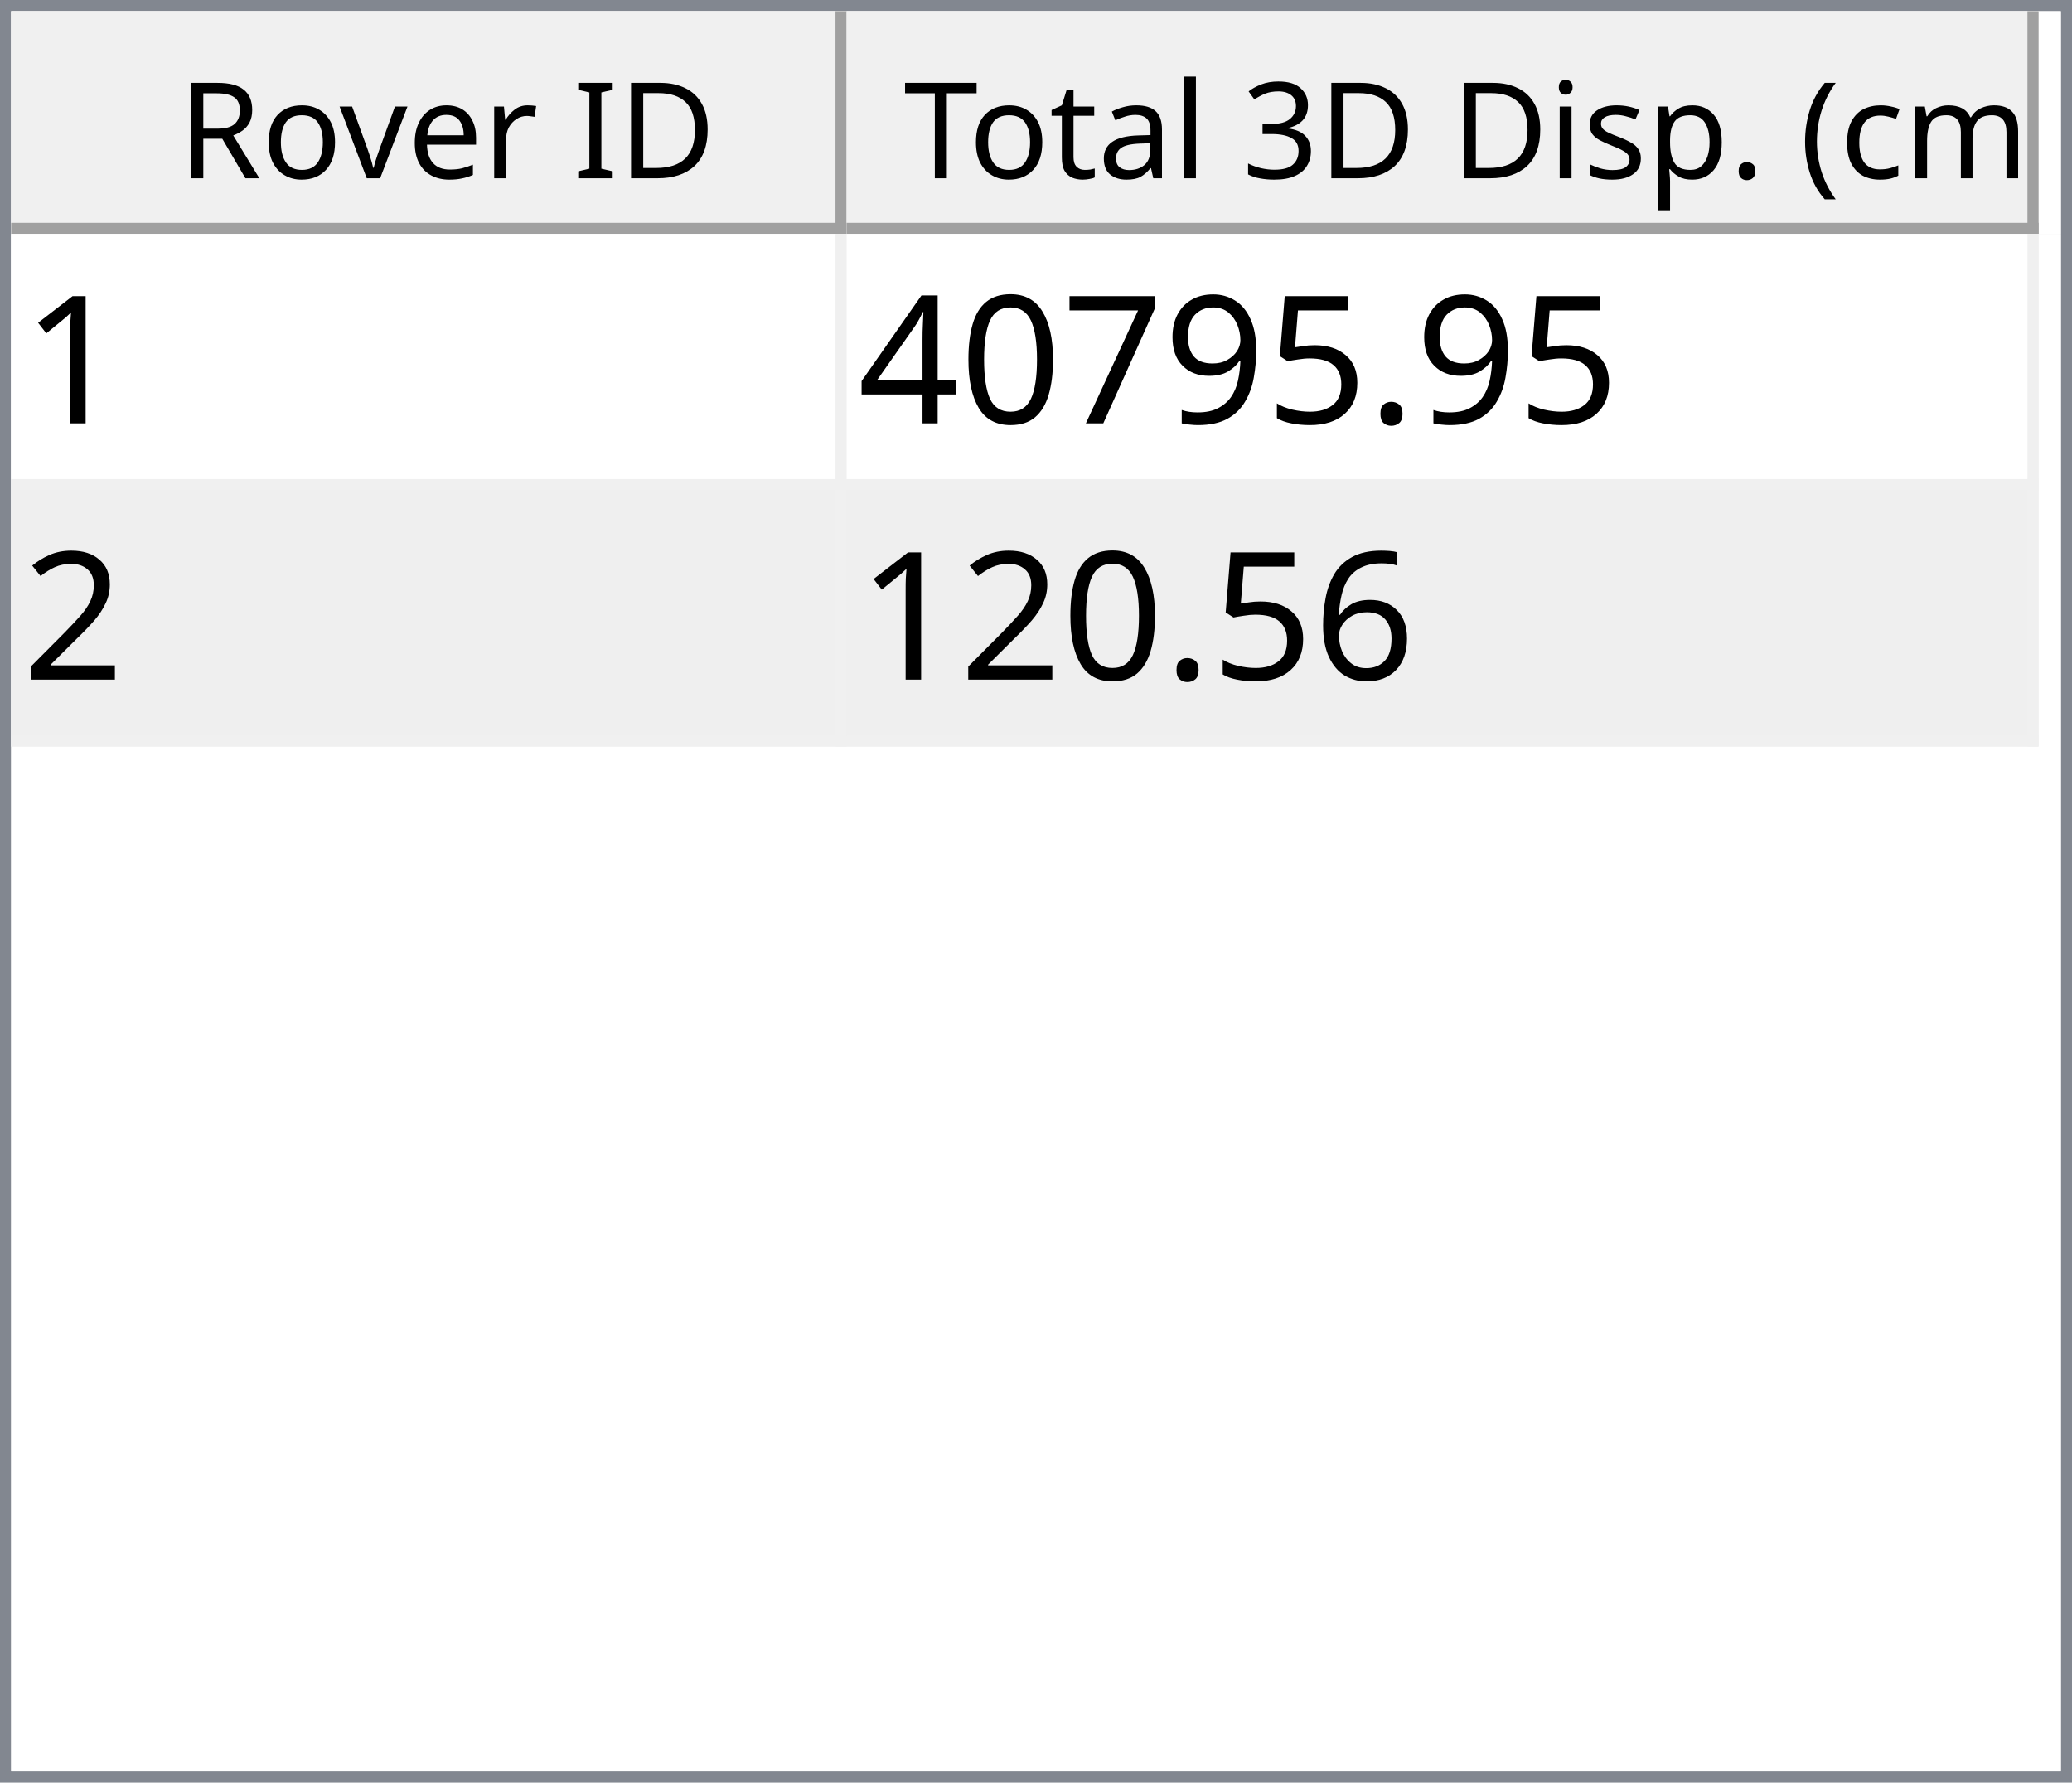
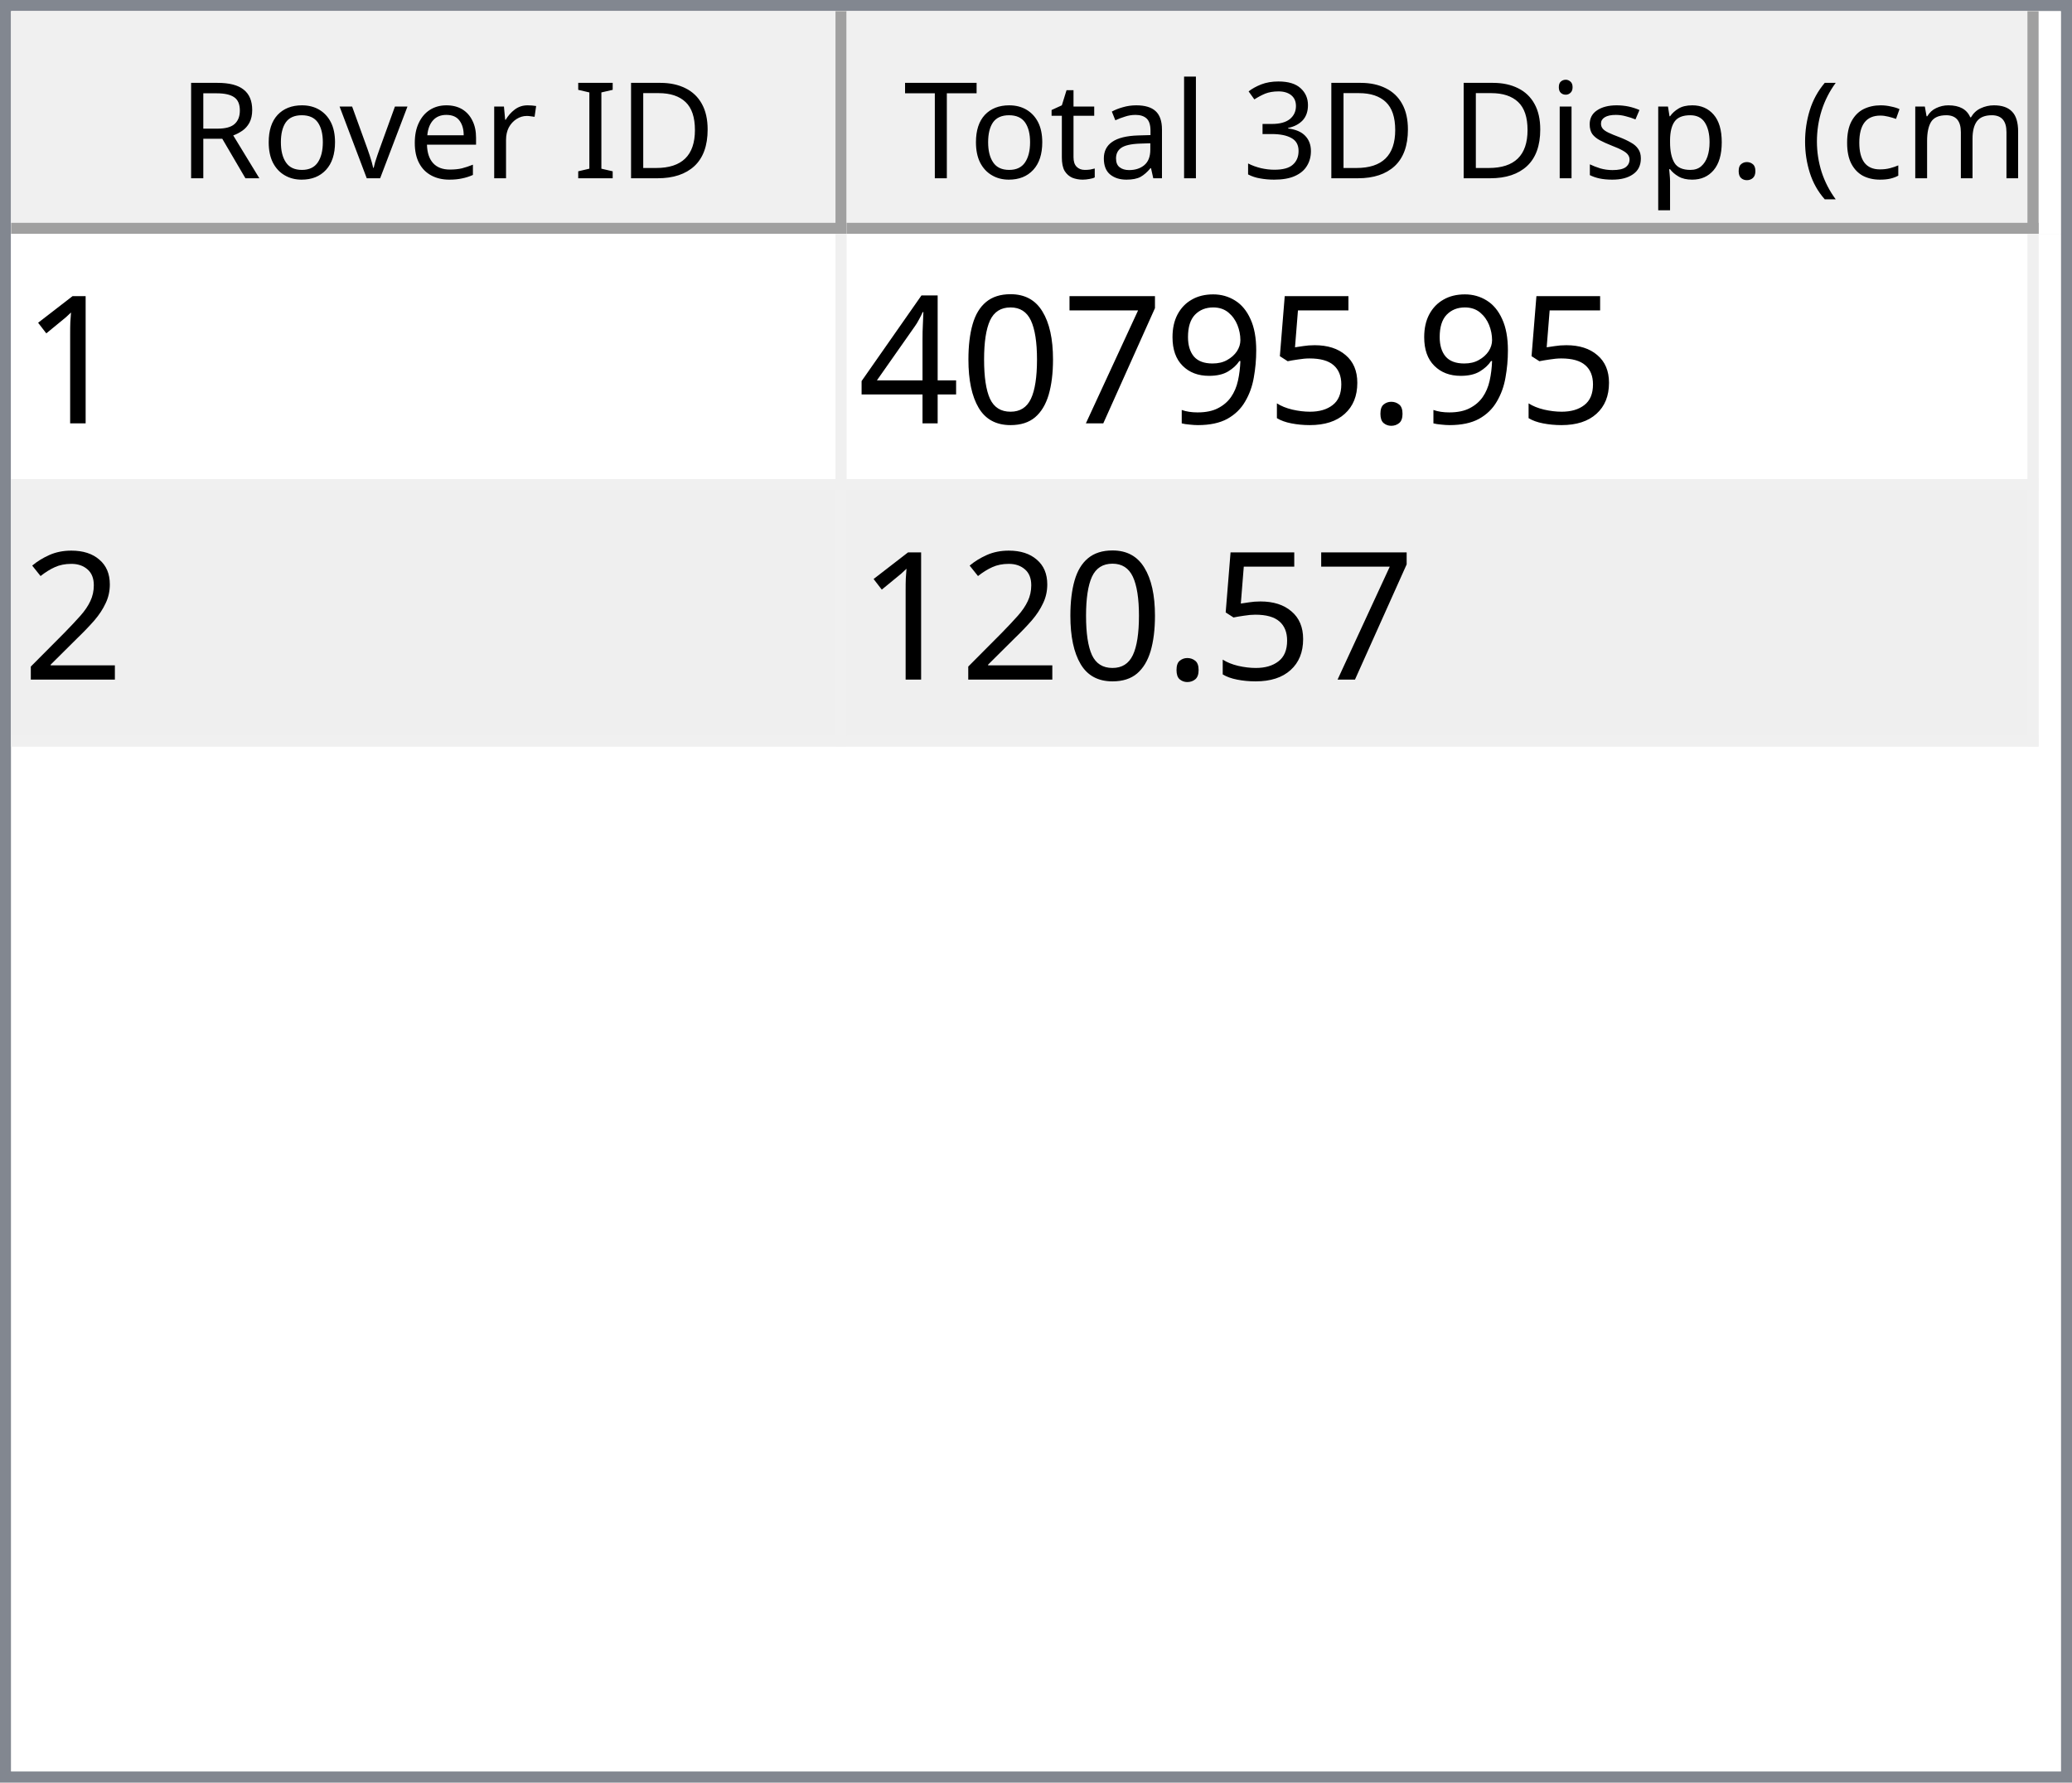
<svg xmlns="http://www.w3.org/2000/svg" style="fill-opacity:1; color-rendering:auto; color-interpolation:auto; text-rendering:auto; stroke:black; stroke-linecap:square; stroke-miterlimit:10; shape-rendering:auto; stroke-opacity:1; fill:black; stroke-dasharray:none; font-weight:normal; stroke-width:1; font-family:'Dialog'; font-style:normal; stroke-linejoin:miter; font-size:12px; stroke-dashoffset:0; image-rendering:auto;" width="186" height="160">
  <defs id="genericDefs" />
  <g>
    <defs id="defs1">
      <clipPath clipPathUnits="userSpaceOnUse" id="clipPath1">
        <path d="M0 0 L186 0 L186 160 L0 160 L0 0 Z" />
      </clipPath>
      <clipPath clipPathUnits="userSpaceOnUse" id="clipPath2">
        <path d="M0 0 L0 160 L186 160 L186 0 Z" />
      </clipPath>
      <clipPath clipPathUnits="userSpaceOnUse" id="clipPath3">
        <path d="M0 0 L0 20 L184 20 L184 0 Z" />
      </clipPath>
      <clipPath clipPathUnits="userSpaceOnUse" id="clipPath4">
        <path d="M0 0 L0 20 L75 20 L75 0 Z" />
      </clipPath>
      <clipPath clipPathUnits="userSpaceOnUse" id="clipPath5">
        <path d="M1 1 L1 19 L74 19 L74 1 Z" />
      </clipPath>
      <clipPath clipPathUnits="userSpaceOnUse" id="clipPath6">
        <path d="M0 0 L0 18 L73 18 L73 0 Z" />
      </clipPath>
      <clipPath clipPathUnits="userSpaceOnUse" id="clipPath7">
        <path d="M-0.5 -0.5 L-0.5 19.5 L74.5 19.5 L74.5 -0.5 Z" />
      </clipPath>
      <clipPath clipPathUnits="userSpaceOnUse" id="clipPath8">
        <path d="M0 0 L0 20 L107 20 L107 0 Z" />
      </clipPath>
      <clipPath clipPathUnits="userSpaceOnUse" id="clipPath9">
        <path d="M1 1 L1 19 L106 19 L106 1 Z" />
      </clipPath>
      <clipPath clipPathUnits="userSpaceOnUse" id="clipPath10">
        <path d="M0 0 L0 18 L105 18 L105 0 Z" />
      </clipPath>
      <clipPath clipPathUnits="userSpaceOnUse" id="clipPath11">
        <path d="M-0.5 -0.5 L-0.5 19.5 L106.5 19.5 L106.5 -0.5 Z" />
      </clipPath>
      <clipPath clipPathUnits="userSpaceOnUse" id="clipPath12">
        <path d="M0 0 L0 138 L184 138 L184 0 Z" />
      </clipPath>
      <clipPath clipPathUnits="userSpaceOnUse" id="clipPath13">
        <path d="M0 0 L0 46 L182 46 L182 0 Z" />
      </clipPath>
      <clipPath clipPathUnits="userSpaceOnUse" id="clipPath14">
        <path d="M-0.5 -0.5 L-0.5 45.5 L181.5 45.5 L181.5 -0.5 Z" />
      </clipPath>
      <clipPath clipPathUnits="userSpaceOnUse" id="clipPath15">
        <path d="M0 0 L0 22 L74 22 L74 0 Z" />
      </clipPath>
      <clipPath clipPathUnits="userSpaceOnUse" id="clipPath16">
        <path d="M0 0 L0 22 L106 22 L106 0 Z" />
      </clipPath>
      <font horiz-adv-x="64.551" id="font1">
        <font-face ascent="107.91" descent="25.098" units-per-em="100" style="font-style:normal; font-family:Segoe UI; font-weight:normal;" />
        <missing-glyph horiz-adv-x="64.551" d="M8.109 0 L8.109 68.266 L56.453 68.266 L56.453 0 L8.109 0 ZM15.328 7.234 L49.219 7.234 L49.219 61.031 L15.328 61.031 L15.328 7.234 Z" />
        <glyph unicode="D" horiz-adv-x="70.117" d="M9.188 0 L9.188 70.016 L28.516 70.016 Q65.531 70.016 65.531 35.891 Q65.531 19.672 55.25 9.836 Q44.969 0 27.734 0 L9.188 0 ZM17.391 62.594 L17.391 7.422 L27.828 7.422 Q41.609 7.422 49.273 14.797 Q56.938 22.172 56.938 35.688 Q56.938 62.594 28.328 62.594 L17.391 62.594 Z" />
        <glyph unicode="I" horiz-adv-x="26.611" d="M17.391 0 L9.188 0 L9.188 70.016 L17.391 70.016 L17.391 0 Z" />
        <glyph unicode=" " horiz-adv-x="27.393" d="" />
        <glyph unicode="r" horiz-adv-x="34.766" d="M34.188 41.891 Q32.078 43.5 28.125 43.5 Q23 43.5 19.555 38.672 Q16.109 33.844 16.109 25.484 L16.109 0 L8.109 0 L8.109 50 L16.109 50 L16.109 39.703 L16.312 39.703 Q18.016 44.969 21.531 47.922 Q25.047 50.875 29.391 50.875 Q32.516 50.875 34.188 50.203 L34.188 41.891 Z" />
        <glyph unicode="e" horiz-adv-x="52.295" d="M48.297 23 L12.984 23 Q13.188 14.656 17.484 10.109 Q21.781 5.562 29.297 5.562 Q37.75 5.562 44.828 11.141 L44.828 3.609 Q38.234 -1.172 27.391 -1.172 Q16.797 -1.172 10.742 5.641 Q4.688 12.453 4.688 24.812 Q4.688 36.469 11.305 43.82 Q17.922 51.172 27.734 51.172 Q37.547 51.172 42.922 44.828 Q48.297 38.484 48.297 27.203 L48.297 23 ZM40.094 29.781 Q40.047 36.719 36.75 40.578 Q33.453 44.438 27.594 44.438 Q21.922 44.438 17.969 40.383 Q14.016 36.328 13.094 29.781 L40.094 29.781 Z" />
        <glyph unicode="v" horiz-adv-x="47.9" d="M47.406 50 L27.484 0 L19.625 0 L0.688 50 L9.469 50 L22.172 13.672 Q23.578 9.672 23.922 6.688 L24.125 6.688 Q24.609 10.453 25.688 13.484 L38.969 50 L47.406 50 Z" />
        <glyph unicode="o" horiz-adv-x="58.594" d="M29 -1.172 Q17.922 -1.172 11.305 5.836 Q4.688 12.844 4.688 24.422 Q4.688 37.016 11.57 44.094 Q18.453 51.172 30.172 51.172 Q41.359 51.172 47.633 44.289 Q53.906 37.406 53.906 25.203 Q53.906 13.234 47.141 6.031 Q40.375 -1.172 29 -1.172 ZM29.594 44.438 Q21.875 44.438 17.383 39.188 Q12.891 33.938 12.891 24.703 Q12.891 15.828 17.43 10.695 Q21.969 5.562 29.594 5.562 Q37.359 5.562 41.531 10.594 Q45.703 15.625 45.703 24.906 Q45.703 34.281 41.531 39.359 Q37.359 44.438 29.594 44.438 Z" />
        <glyph unicode="R" horiz-adv-x="59.814" d="M59.375 0 L49.609 0 L37.891 19.625 Q36.281 22.359 34.766 24.289 Q33.25 26.219 31.664 27.438 Q30.078 28.656 28.25 29.219 Q26.422 29.781 24.125 29.781 L17.391 29.781 L17.391 0 L9.188 0 L9.188 70.016 L30.078 70.016 Q34.672 70.016 38.555 68.867 Q42.438 67.719 45.289 65.375 Q48.141 63.031 49.758 59.547 Q51.375 56.062 51.375 51.375 Q51.375 47.703 50.273 44.656 Q49.172 41.609 47.148 39.211 Q45.125 36.812 42.266 35.133 Q39.406 33.453 35.844 32.516 L35.844 32.328 Q37.594 31.547 38.891 30.547 Q40.188 29.547 41.359 28.18 Q42.531 26.812 43.68 25.078 Q44.828 23.344 46.234 21.047 L59.375 0 ZM17.391 62.594 L17.391 37.203 L28.516 37.203 Q31.594 37.203 34.203 38.133 Q36.812 39.062 38.719 40.797 Q40.625 42.531 41.703 45.047 Q42.781 47.562 42.781 50.688 Q42.781 56.297 39.141 59.445 Q35.5 62.594 28.609 62.594 L17.391 62.594 Z" />
        <glyph unicode=")" horiz-adv-x="30.176" d="M8.297 -15.922 L1.172 -15.922 Q16.406 2.344 16.406 26.812 Q16.406 51.469 1.078 70.016 L8.297 70.016 Q23.531 52.156 23.531 26.703 Q23.531 1.375 8.297 -15.922 Z" />
        <glyph unicode="m" horiz-adv-x="86.133" d="M79.109 0 L71.094 0 L71.094 28.719 Q71.094 37.016 68.531 40.727 Q65.969 44.438 59.906 44.438 Q54.781 44.438 51.195 39.75 Q47.609 35.062 47.609 28.516 L47.609 0 L39.594 0 L39.594 29.688 Q39.594 44.438 28.219 44.438 Q22.953 44.438 19.531 40.016 Q16.109 35.594 16.109 28.516 L16.109 0 L8.109 0 L8.109 50 L16.109 50 L16.109 42.094 L16.312 42.094 Q21.625 51.172 31.844 51.172 Q36.969 51.172 40.773 48.312 Q44.578 45.453 46 40.828 Q51.562 51.172 62.594 51.172 Q79.109 51.172 79.109 30.812 L79.109 0 Z" />
        <glyph unicode="c" horiz-adv-x="46.191" d="M42.188 2.297 Q36.422 -1.172 28.516 -1.172 Q17.828 -1.172 11.258 5.789 Q4.688 12.75 4.688 23.828 Q4.688 36.188 11.766 43.68 Q18.844 51.172 30.672 51.172 Q37.25 51.172 42.281 48.734 L42.281 40.531 Q36.719 44.438 30.375 44.438 Q22.703 44.438 17.797 38.945 Q12.891 33.453 12.891 24.516 Q12.891 15.719 17.508 10.641 Q22.125 5.562 29.891 5.562 Q36.422 5.562 42.188 9.906 L42.188 2.297 Z" />
        <glyph unicode="(" horiz-adv-x="30.176" d="M29.109 -15.922 L21.969 -15.922 Q6.844 1.375 6.844 26.703 Q6.844 52.156 21.969 70.016 L29.203 70.016 Q13.875 51.469 13.875 26.812 Q13.875 2.344 29.109 -15.922 Z" />
        <glyph unicode="." horiz-adv-x="21.68" d="M10.891 -1.078 Q8.641 -1.078 7.055 0.539 Q5.469 2.156 5.469 4.391 Q5.469 6.641 7.055 8.273 Q8.641 9.906 10.891 9.906 Q13.188 9.906 14.797 8.273 Q16.406 6.641 16.406 4.391 Q16.406 2.156 14.797 0.539 Q13.188 -1.078 10.891 -1.078 Z" />
        <glyph unicode="p" horiz-adv-x="58.789" d="M16.312 7.234 L16.109 7.234 L16.109 -23 L8.109 -23 L8.109 50 L16.109 50 L16.109 41.219 L16.312 41.219 Q22.219 51.172 33.594 51.172 Q43.266 51.172 48.688 44.461 Q54.109 37.75 54.109 26.469 Q54.109 13.922 48 6.375 Q41.891 -1.172 31.297 -1.172 Q21.578 -1.172 16.312 7.234 ZM16.109 27.391 L16.109 20.406 Q16.109 14.203 20.141 9.883 Q24.172 5.562 30.375 5.562 Q37.641 5.562 41.773 11.133 Q45.906 16.703 45.906 26.609 Q45.906 34.969 42.047 39.703 Q38.188 44.438 31.594 44.438 Q24.609 44.438 20.359 39.578 Q16.109 34.719 16.109 27.391 Z" />
        <glyph unicode="s" horiz-adv-x="42.432" d="M5.078 1.812 L5.078 10.406 Q11.625 5.562 19.484 5.562 Q30.031 5.562 30.031 12.594 Q30.031 14.594 29.125 15.992 Q28.219 17.391 26.68 18.461 Q25.141 19.531 23.07 20.383 Q21 21.234 18.609 22.172 Q15.281 23.484 12.766 24.828 Q10.25 26.172 8.57 27.859 Q6.891 29.547 6.031 31.695 Q5.172 33.844 5.172 36.719 Q5.172 40.234 6.789 42.945 Q8.406 45.656 11.086 47.484 Q13.766 49.312 17.211 50.242 Q20.656 51.172 24.312 51.172 Q30.812 51.172 35.938 48.922 L35.938 40.828 Q30.422 44.438 23.25 44.438 Q21 44.438 19.195 43.922 Q17.391 43.406 16.094 42.477 Q14.797 41.547 14.086 40.258 Q13.375 38.969 13.375 37.406 Q13.375 35.453 14.086 34.133 Q14.797 32.812 16.164 31.789 Q17.531 30.766 19.484 29.938 Q21.438 29.109 23.922 28.125 Q27.25 26.859 29.883 25.516 Q32.516 24.172 34.375 22.484 Q36.234 20.797 37.234 18.602 Q38.234 16.406 38.234 13.375 Q38.234 9.672 36.602 6.938 Q34.969 4.203 32.234 2.398 Q29.5 0.594 25.93 -0.289 Q22.359 -1.172 18.453 -1.172 Q10.75 -1.172 5.078 1.812 Z" />
        <glyph unicode="i" horiz-adv-x="24.219" d="M12.203 62.703 Q10.062 62.703 8.547 64.164 Q7.031 65.625 7.031 67.875 Q7.031 70.125 8.547 71.609 Q10.062 73.094 12.203 73.094 Q14.406 73.094 15.945 71.609 Q17.484 70.125 17.484 67.875 Q17.484 65.719 15.945 64.211 Q14.406 62.703 12.203 62.703 ZM16.109 0 L8.109 0 L8.109 50 L16.109 50 L16.109 0 Z" />
        <glyph unicode="3" horiz-adv-x="53.906" d="M46.531 19.828 Q46.531 15.094 44.75 11.211 Q42.969 7.328 39.719 4.57 Q36.469 1.812 31.93 0.297 Q27.391 -1.219 21.922 -1.219 Q11.922 -1.219 6 2.594 L6 11.188 Q13.094 5.609 22.219 5.609 Q25.875 5.609 28.828 6.539 Q31.781 7.469 33.906 9.227 Q36.031 10.984 37.18 13.477 Q38.328 15.969 38.328 19.094 Q38.328 32.812 18.797 32.812 L12.984 32.812 L12.984 39.594 L18.5 39.594 Q35.797 39.594 35.797 52.484 Q35.797 64.406 22.609 64.406 Q15.188 64.406 8.688 59.422 L8.688 67.188 Q15.375 71.188 24.609 71.188 Q29 71.188 32.57 69.969 Q36.141 68.75 38.68 66.555 Q41.219 64.359 42.609 61.281 Q44 58.203 44 54.5 Q44 40.672 30.031 36.719 L30.031 36.531 Q33.594 36.141 36.625 34.797 Q39.656 33.453 41.852 31.305 Q44.047 29.156 45.289 26.25 Q46.531 23.344 46.531 19.828 Z" />
        <glyph unicode="l" horiz-adv-x="24.219" d="M16.109 0 L8.109 0 L8.109 74.031 L16.109 74.031 L16.109 0 Z" />
        <glyph unicode="a" horiz-adv-x="50.879" d="M43.891 0 L35.891 0 L35.891 7.812 L35.688 7.812 Q30.469 -1.172 20.312 -1.172 Q12.844 -1.172 8.617 2.781 Q4.391 6.734 4.391 13.281 Q4.391 27.297 20.906 29.594 L35.891 31.688 Q35.891 44.438 25.594 44.438 Q16.547 44.438 9.281 38.281 L9.281 46.484 Q16.656 51.172 26.266 51.172 Q43.891 51.172 43.891 32.516 L43.891 0 ZM35.891 25.297 L23.828 23.641 Q18.266 22.859 15.43 20.875 Q12.594 18.891 12.594 13.875 Q12.594 10.203 15.211 7.883 Q17.828 5.562 22.172 5.562 Q28.125 5.562 32.008 9.742 Q35.891 13.922 35.891 20.312 L35.891 25.297 Z" />
        <glyph unicode="t" horiz-adv-x="33.887" d="M31.297 0.484 Q28.469 -1.078 23.828 -1.078 Q10.688 -1.078 10.688 13.578 L10.688 43.172 L2.094 43.172 L2.094 50 L10.688 50 L10.688 62.203 L18.703 64.797 L18.703 50 L31.297 50 L31.297 43.172 L18.703 43.172 L18.703 14.984 Q18.703 9.969 20.414 7.82 Q22.125 5.672 26.078 5.672 Q29.109 5.672 31.297 7.328 L31.297 0.484 Z" />
        <glyph unicode="T" horiz-adv-x="52.393" d="M50.594 62.594 L30.375 62.594 L30.375 0 L22.172 0 L22.172 62.594 L2 62.594 L2 70.016 L50.594 70.016 L50.594 62.594 Z" />
      </font>
      <font horiz-adv-x="75.0" id="font2">
        <font-face ascent="100.537" descent="21.973" units-per-em="100" style="font-style:normal; font-family:sans-serif; font-weight:normal;" />
        <missing-glyph horiz-adv-x="75.0" d="M12.5 0 L12.5 62.5 L62.5 62.5 L62.5 0 L12.5 0 ZM14.062 1.562 L60.938 1.562 L60.938 60.938 L14.062 60.938 L14.062 1.562 Z" />
        <glyph unicode="1" horiz-adv-x="55.615" d="M37.25 0 L28.469 0 L28.469 56 Q25.297 52.984 20.141 49.953 Q14.984 46.922 10.891 45.406 L10.891 53.906 Q18.266 57.375 23.781 62.305 Q29.297 67.234 31.594 71.875 L37.25 71.875 L37.25 0 Z" />
        <glyph unicode="." horiz-adv-x="27.783" d="M9.078 0 L9.078 10.016 L19.094 10.016 L19.094 0 L9.078 0 Z" />
        <glyph unicode="5" horiz-adv-x="55.615" d="M4.156 18.75 L13.375 19.531 Q14.406 12.797 18.141 9.398 Q21.875 6 27.156 6 Q33.5 6 37.891 10.789 Q42.281 15.578 42.281 23.484 Q42.281 31 38.062 35.352 Q33.844 39.703 27 39.703 Q22.75 39.703 19.336 37.773 Q15.922 35.844 13.969 32.766 L5.719 33.844 L12.641 70.609 L48.25 70.609 L48.25 62.203 L19.672 62.203 L15.828 42.969 Q22.266 47.469 29.344 47.469 Q38.719 47.469 45.164 40.969 Q51.609 34.469 51.609 24.266 Q51.609 14.547 45.953 7.469 Q39.062 -1.219 27.156 -1.219 Q17.391 -1.219 11.211 4.25 Q5.031 9.719 4.156 18.75 Z" />
        <glyph unicode="9" horiz-adv-x="55.615" d="M5.469 16.547 L13.922 17.328 Q14.984 11.375 18.016 8.688 Q21.047 6 25.781 6 Q29.828 6 32.883 7.859 Q35.938 9.719 37.891 12.82 Q39.844 15.922 41.164 21.195 Q42.484 26.469 42.484 31.938 Q42.484 32.516 42.438 33.688 Q39.797 29.5 35.234 26.883 Q30.672 24.266 25.344 24.266 Q16.453 24.266 10.305 30.711 Q4.156 37.156 4.156 47.703 Q4.156 58.594 10.578 65.234 Q17 71.875 26.656 71.875 Q33.641 71.875 39.43 68.117 Q45.219 64.359 48.219 57.398 Q51.219 50.438 51.219 37.25 Q51.219 23.531 48.242 15.406 Q45.266 7.281 39.383 3.031 Q33.5 -1.219 25.594 -1.219 Q17.188 -1.219 11.867 3.445 Q6.547 8.109 5.469 16.547 ZM41.453 48.141 Q41.453 55.719 37.43 60.156 Q33.406 64.594 27.734 64.594 Q21.875 64.594 17.531 59.812 Q13.188 55.031 13.188 47.406 Q13.188 40.578 17.312 36.305 Q21.438 32.031 27.484 32.031 Q33.594 32.031 37.523 36.305 Q41.453 40.578 41.453 48.141 Z" />
        <glyph unicode="7" horiz-adv-x="55.615" d="M4.734 62.203 L4.734 70.656 L51.078 70.656 L51.078 63.812 Q44.234 56.547 37.523 44.484 Q30.812 32.422 27.156 19.672 Q24.516 10.688 23.781 0 L14.75 0 Q14.891 8.453 18.062 20.414 Q21.234 32.375 27.172 43.484 Q33.109 54.594 39.797 62.203 L4.734 62.203 Z" />
        <glyph unicode="0" horiz-adv-x="55.615" d="M4.156 35.297 Q4.156 48 6.766 55.742 Q9.375 63.484 14.523 67.68 Q19.672 71.875 27.484 71.875 Q33.25 71.875 37.594 69.555 Q41.938 67.234 44.773 62.867 Q47.609 58.5 49.219 52.227 Q50.828 45.953 50.828 35.297 Q50.828 22.703 48.242 14.969 Q45.656 7.234 40.508 3.008 Q35.359 -1.219 27.484 -1.219 Q17.141 -1.219 11.234 6.203 Q4.156 15.141 4.156 35.297 ZM13.188 35.297 Q13.188 17.672 17.312 11.836 Q21.438 6 27.484 6 Q33.547 6 37.672 11.859 Q41.797 17.719 41.797 35.297 Q41.797 52.984 37.672 58.789 Q33.547 64.594 27.391 64.594 Q21.344 64.594 17.719 59.469 Q13.188 52.938 13.188 35.297 Z" />
        <glyph unicode="4" horiz-adv-x="55.615" d="M32.328 0 L32.328 17.141 L1.266 17.141 L1.266 25.203 L33.938 71.578 L41.109 71.578 L41.109 25.203 L50.781 25.203 L50.781 17.141 L41.109 17.141 L41.109 0 L32.328 0 ZM32.328 25.203 L32.328 57.469 L9.906 25.203 L32.328 25.203 Z" />
        <glyph unicode="2" horiz-adv-x="55.615" d="M50.344 8.453 L50.344 0 L3.031 0 Q2.938 3.172 4.047 6.109 Q5.859 10.938 9.836 15.625 Q13.812 20.312 21.344 26.469 Q33.016 36.031 37.117 41.625 Q41.219 47.219 41.219 52.203 Q41.219 57.422 37.477 61.008 Q33.734 64.594 27.734 64.594 Q21.391 64.594 17.578 60.789 Q13.766 56.984 13.719 50.25 L4.688 51.172 Q5.609 61.281 11.664 66.578 Q17.719 71.875 27.938 71.875 Q38.234 71.875 44.242 66.164 Q50.25 60.453 50.25 52 Q50.25 47.703 48.492 43.555 Q46.734 39.406 42.656 34.812 Q38.578 30.219 29.109 22.219 Q21.188 15.578 18.945 13.211 Q16.703 10.844 15.234 8.453 L50.344 8.453 Z" />
-         <glyph unicode="6" horiz-adv-x="55.615" d="M49.75 54.047 L41.016 53.375 Q39.844 58.547 37.703 60.891 Q34.125 64.656 28.906 64.656 Q24.703 64.656 21.531 62.312 Q17.391 59.281 14.992 53.469 Q12.594 47.656 12.5 36.922 Q15.672 41.75 20.266 44.094 Q24.859 46.438 29.891 46.438 Q38.672 46.438 44.852 39.969 Q51.031 33.5 51.031 23.25 Q51.031 16.5 48.125 10.719 Q45.219 4.938 40.141 1.859 Q35.062 -1.219 28.609 -1.219 Q17.625 -1.219 10.695 6.859 Q3.766 14.938 3.766 33.5 Q3.766 54.25 11.422 63.672 Q18.109 71.875 29.438 71.875 Q37.891 71.875 43.289 67.141 Q48.688 62.406 49.75 54.047 ZM13.875 23.188 Q13.875 18.656 15.797 14.508 Q17.719 10.359 21.188 8.18 Q24.656 6 28.469 6 Q34.031 6 38.039 10.492 Q42.047 14.984 42.047 22.703 Q42.047 30.125 38.086 34.398 Q34.125 38.672 28.125 38.672 Q22.172 38.672 18.023 34.398 Q13.875 30.125 13.875 23.188 Z" />
      </font>
    </defs>
    <g style="fill:white; stroke:white;">
      <rect x="0" y="0" width="186" style="clip-path:url(#clipPath1); stroke:none;" height="160" />
    </g>
    <g style="fill:white; text-rendering:optimizeSpeed; color-rendering:optimizeSpeed; image-rendering:optimizeSpeed; shape-rendering:crispEdges; stroke:white; color-interpolation:sRGB;">
      <rect x="0" width="186" height="160" y="0" style="stroke:none;" />
      <path style="stroke:none;" d="M0 160 L186 160 L186 0 L0 0 Z" />
    </g>
    <g style="fill:rgb(240,240,240); font-family:'Segoe UI'; stroke:rgb(240,240,240);">
      <rect x="0" y="0" width="186" style="clip-path:url(#clipPath2); stroke:none;" height="160" />
    </g>
    <g style="fill:rgb(130,135,144); font-family:'Segoe UI'; stroke:rgb(130,135,144);">
      <path d="M0 0 L186 0 L186 160 L0 160 L0 0 ZM1 1 L185 1 L185 159 L1 159 L1 1 Z" style="fill-rule:evenodd; clip-path:url(#clipPath2); stroke:none;" />
    </g>
    <g style="fill:white; font-family:'Segoe UI'; stroke:white;" transform="translate(1,1)">
      <rect x="0" y="0" width="184" style="clip-path:url(#clipPath3); stroke:none;" height="20" />
    </g>
    <g style="fill:rgb(240,240,240); font-family:'Segoe UI'; stroke:rgb(240,240,240);" transform="translate(1,1)">
      <rect x="0" y="0" width="75" style="clip-path:url(#clipPath4); stroke:none;" height="20" />
    </g>
    <g style="font-family:'Segoe UI';" transform="translate(2,2)">
      <text x="14" xml:space="preserve" y="14" style="clip-path:url(#clipPath6); stroke:none;">Rover ID</text>
    </g>
    <g style="fill:rgb(160,160,160); font-family:'Segoe UI'; stroke:rgb(160,160,160); stroke-linejoin:bevel;" transform="translate(1.5,1.5)">
      <line x1="74" x2="74" y1="0" style="fill:none; clip-path:url(#clipPath7);" y2="19" />
    </g>
    <g style="fill:rgb(160,160,160); font-family:'Segoe UI'; stroke:rgb(160,160,160); stroke-linejoin:bevel;" transform="matrix(1,0,0,1,1,1) translate(0.5,0.5)">
      <line x1="0" x2="74" y1="19" style="fill:none; clip-path:url(#clipPath7);" y2="19" />
    </g>
    <g style="fill:rgb(240,240,240); font-family:'Segoe UI'; stroke:rgb(240,240,240);" transform="translate(76,1)">
      <rect x="0" y="0" width="107" style="clip-path:url(#clipPath8); stroke:none;" height="20" />
    </g>
    <g style="font-family:'Segoe UI';" transform="translate(77,2)">
      <text x="1" xml:space="preserve" y="14" style="clip-path:url(#clipPath10); stroke:none;"> Total 3D Disp. (cm)</text>
    </g>
    <g style="fill:rgb(160,160,160); font-family:'Segoe UI'; stroke:rgb(160,160,160); stroke-linejoin:bevel;" transform="translate(76.5,1.5)">
      <line x1="106" x2="106" y1="0" style="fill:none; clip-path:url(#clipPath11);" y2="19" />
    </g>
    <g style="fill:rgb(160,160,160); font-family:'Segoe UI'; stroke:rgb(160,160,160); stroke-linejoin:bevel;" transform="matrix(1,0,0,1,76,1) translate(0.5,0.5)">
      <line x1="0" x2="106" y1="19" style="fill:none; clip-path:url(#clipPath11);" y2="19" />
    </g>
    <g style="fill:white; font-family:'Segoe UI'; stroke:white;" transform="translate(1,21)">
      <rect x="0" y="0" width="184" style="clip-path:url(#clipPath12); stroke:none;" height="138" />
    </g>
    <g style="fill:rgb(240,240,240); font-size:16px; font-family:sans-serif; stroke:rgb(240,240,240);" transform="translate(1,21)">
      <rect x="0" y="0" width="182" style="clip-path:url(#clipPath13); stroke:none;" height="46" />
      <line transform="translate(0.5,0.5)" x1="0" x2="181" y1="22" style="clip-path:url(#clipPath14); fill:none; stroke-linejoin:bevel;" y2="22" />
    </g>
    <g transform="matrix(1,0,0,1,1,21) translate(0.5,0.5)" style="fill:rgb(240,240,240); font-size:16px; font-family:sans-serif; stroke:rgb(240,240,240); stroke-linejoin:bevel;">
      <line x1="0" x2="181" y1="45" style="fill:none; clip-path:url(#clipPath14);" y2="45" />
    </g>
    <g transform="matrix(1,0,0,1,1,21) translate(0.5,0.5)" style="fill:rgb(240,240,240); font-size:16px; font-family:sans-serif; stroke:rgb(240,240,240); stroke-linejoin:bevel;">
      <line x1="74" x2="74" y1="0" style="fill:none; clip-path:url(#clipPath14);" y2="45" />
    </g>
    <g transform="matrix(1,0,0,1,1,21) translate(0.5,0.5)" style="fill:rgb(240,240,240); font-size:16px; font-family:sans-serif; stroke:rgb(240,240,240); stroke-linejoin:bevel;">
      <line x1="181" x2="181" y1="0" style="fill:none; clip-path:url(#clipPath14);" y2="45" />
    </g>
    <g style="fill:white; font-size:16px; font-family:sans-serif; stroke:white;" transform="matrix(1,0,0,1,1,21)">
      <rect x="0" y="0" width="74" style="clip-path:url(#clipPath15); stroke:none;" height="22" />
      <text x="1" y="17" style="fill:black; clip-path:url(#clipPath15); stroke:none;" xml:space="preserve">1</text>
    </g>
    <g style="fill:white; font-size:16px; font-family:sans-serif; stroke:white;" transform="matrix(1,0,0,1,1,21) translate(75,0)">
      <rect x="0" y="0" width="106" style="clip-path:url(#clipPath16); stroke:none;" height="22" />
      <text x="1" y="17" style="fill:black; clip-path:url(#clipPath16); stroke:none;" xml:space="preserve">40795.95</text>
    </g>
    <g style="fill:rgb(239,239,239); font-size:16px; font-family:sans-serif; stroke:rgb(239,239,239);" transform="matrix(1,0,0,1,1,21) translate(0,23)">
      <rect x="0" y="0" width="74" style="clip-path:url(#clipPath15); stroke:none;" height="22" />
      <text x="1" y="17" style="fill:black; clip-path:url(#clipPath15); stroke:none;" xml:space="preserve">2</text>
    </g>
    <g style="fill:rgb(239,239,239); font-size:16px; font-family:sans-serif; stroke:rgb(239,239,239);" transform="matrix(1,0,0,1,1,21) translate(75,23)">
      <rect x="0" y="0" width="106" style="clip-path:url(#clipPath16); stroke:none;" height="22" />
-       <text x="1" y="17" style="fill:black; clip-path:url(#clipPath16); stroke:none;" xml:space="preserve">120.56</text>
+       <text x="1" y="17" style="fill:black; clip-path:url(#clipPath16); stroke:none;" xml:space="preserve">120.57</text>
    </g>
  </g>
</svg>
